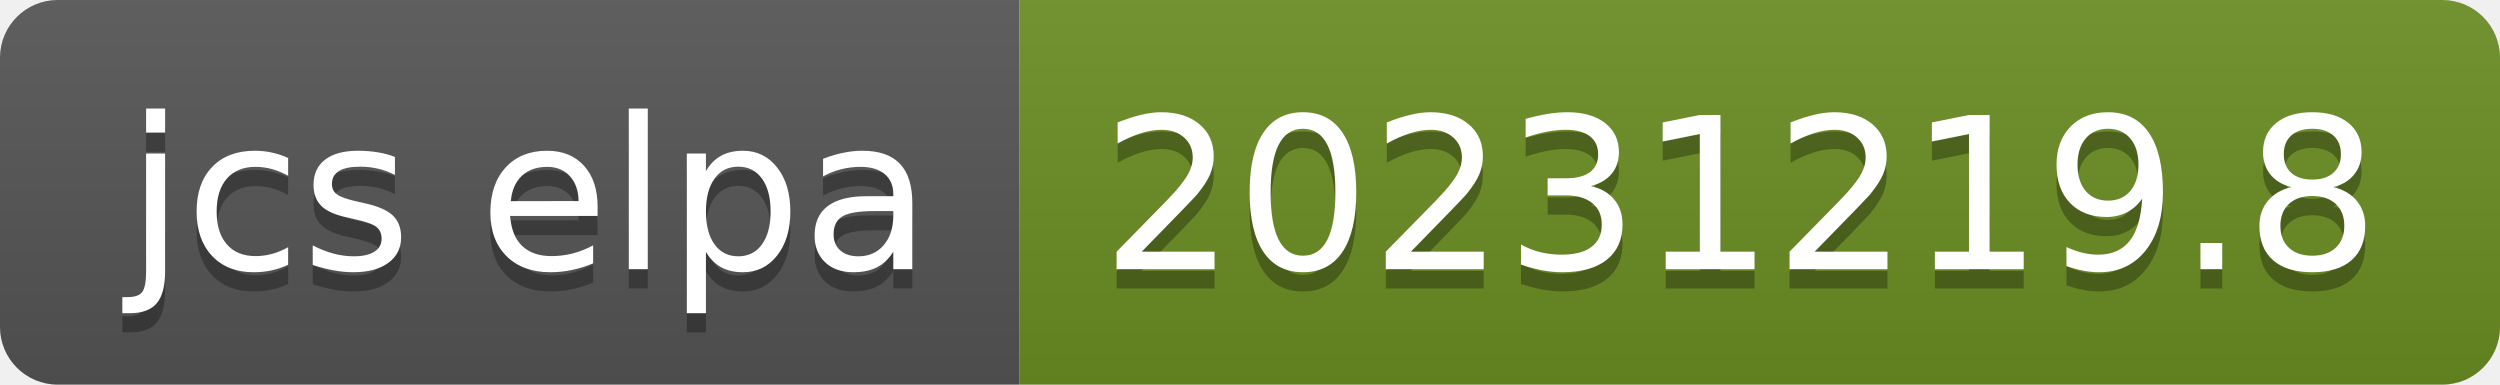
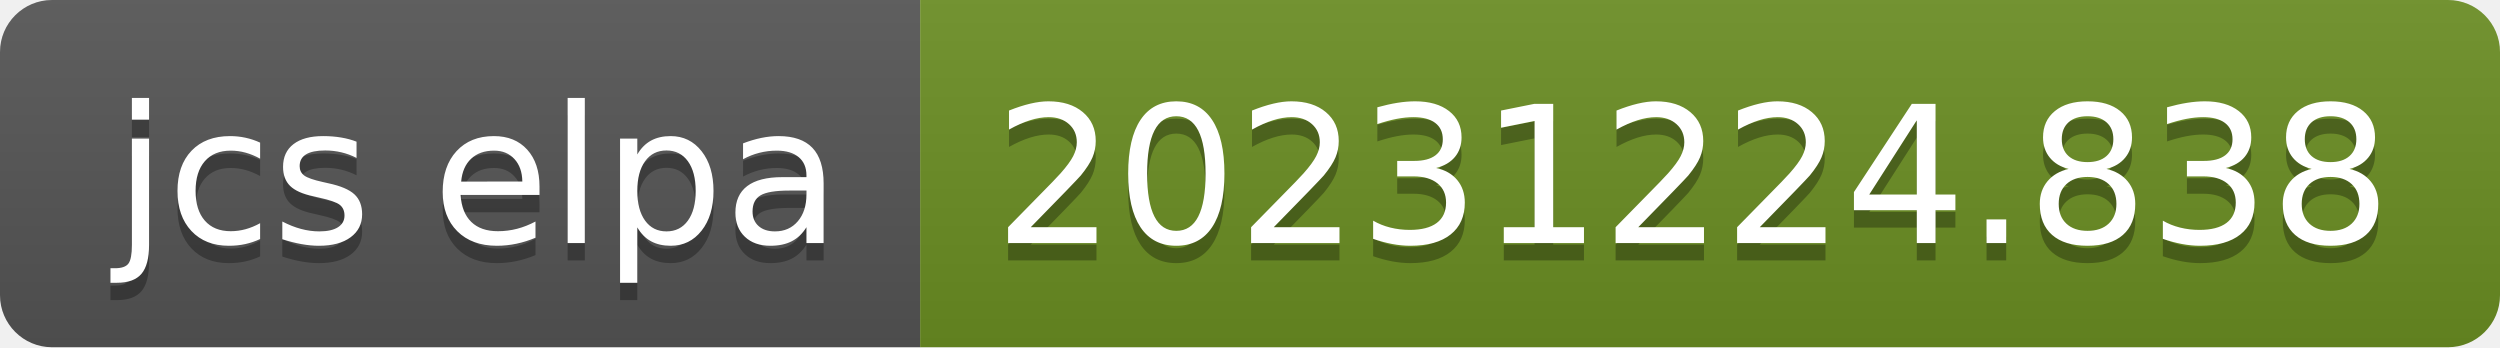
- <svg xmlns="http://www.w3.org/2000/svg" width="130" height="20" role="img" aria-label="jcs elpa: 20231219.8">
+ <svg xmlns="http://www.w3.org/2000/svg" width="144" height="20" role="img" aria-label="jcs elpa: 20231224.838">
  <linearGradient id="s" x2="0" y2="100%">
    <stop offset="0" stop-color="#bbb" stop-opacity=".1" />
    <stop offset="1" stop-opacity=".1" />
  </linearGradient>
  <clipPath id="r">
-     <rect width="130" height="20" rx="3" fill="#fff" />
+     <rect width="144" height="20" rx="3" fill="#fff" />
  </clipPath>
  <g clip-path="url(#r)">
    <rect width="53" height="20" fill="#555" />
-     <rect x="53" width="77" height="20" fill="#6b8e23" />
-     <rect width="130" height="20" fill="url(#s)" />
+     <rect x="53" width="91" height="20" fill="#6b8e23" />
+     <rect width="144" height="20" fill="url(#s)" />
  </g>
  <g fill="#fff" text-anchor="middle" font-family="Verdana,Geneva,DejaVu Sans,sans-serif" text-rendering="geometricPrecision" font-size="110">
    <text aria-hidden="true" x="275" y="150" fill="#010101" fill-opacity=".3" transform="scale(.1)" textLength="430">jcs elpa</text>
    <text x="275" y="140" transform="scale(.1)" fill="#fff" textLength="430">jcs elpa</text>
-     <text aria-hidden="true" x="905" y="150" fill="#010101" fill-opacity=".3" transform="scale(.1)" textLength="670">20231219.8</text>
-     <text x="905" y="140" transform="scale(.1)" fill="#fff" textLength="670">20231219.8</text>
+     <text aria-hidden="true" x="975" y="150" fill="#010101" fill-opacity=".3" transform="scale(.1)" textLength="810">20231224.838</text>
+     <text x="975" y="140" transform="scale(.1)" fill="#fff" textLength="810">20231224.838</text>
  </g>
</svg>
